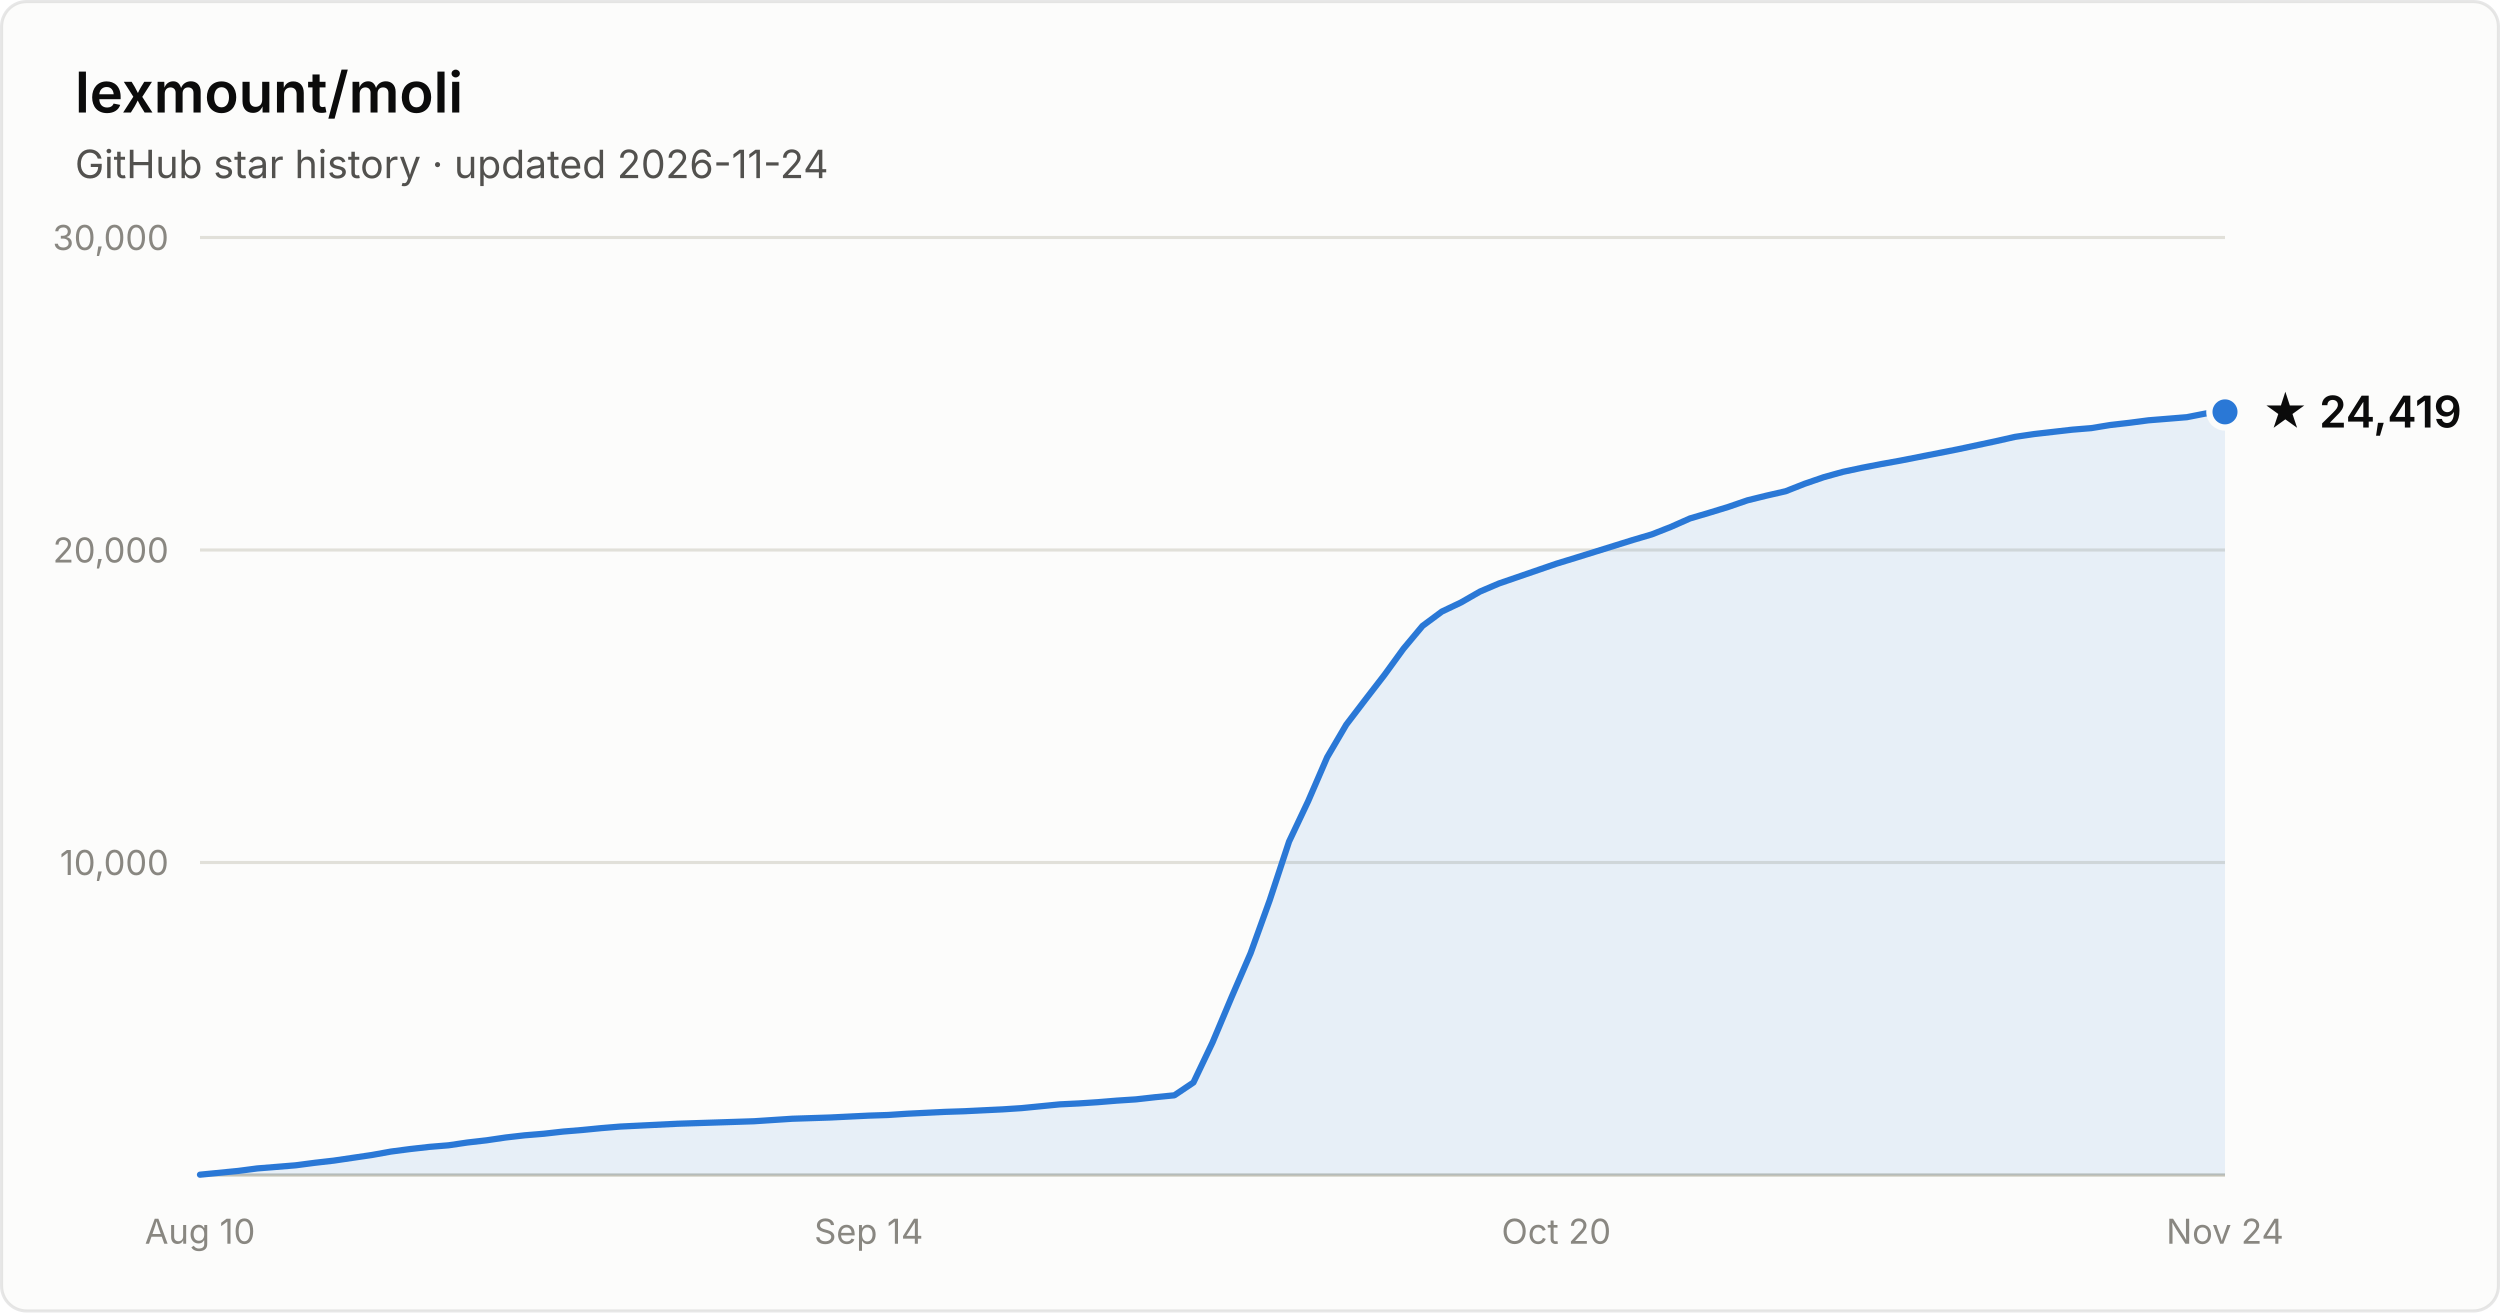
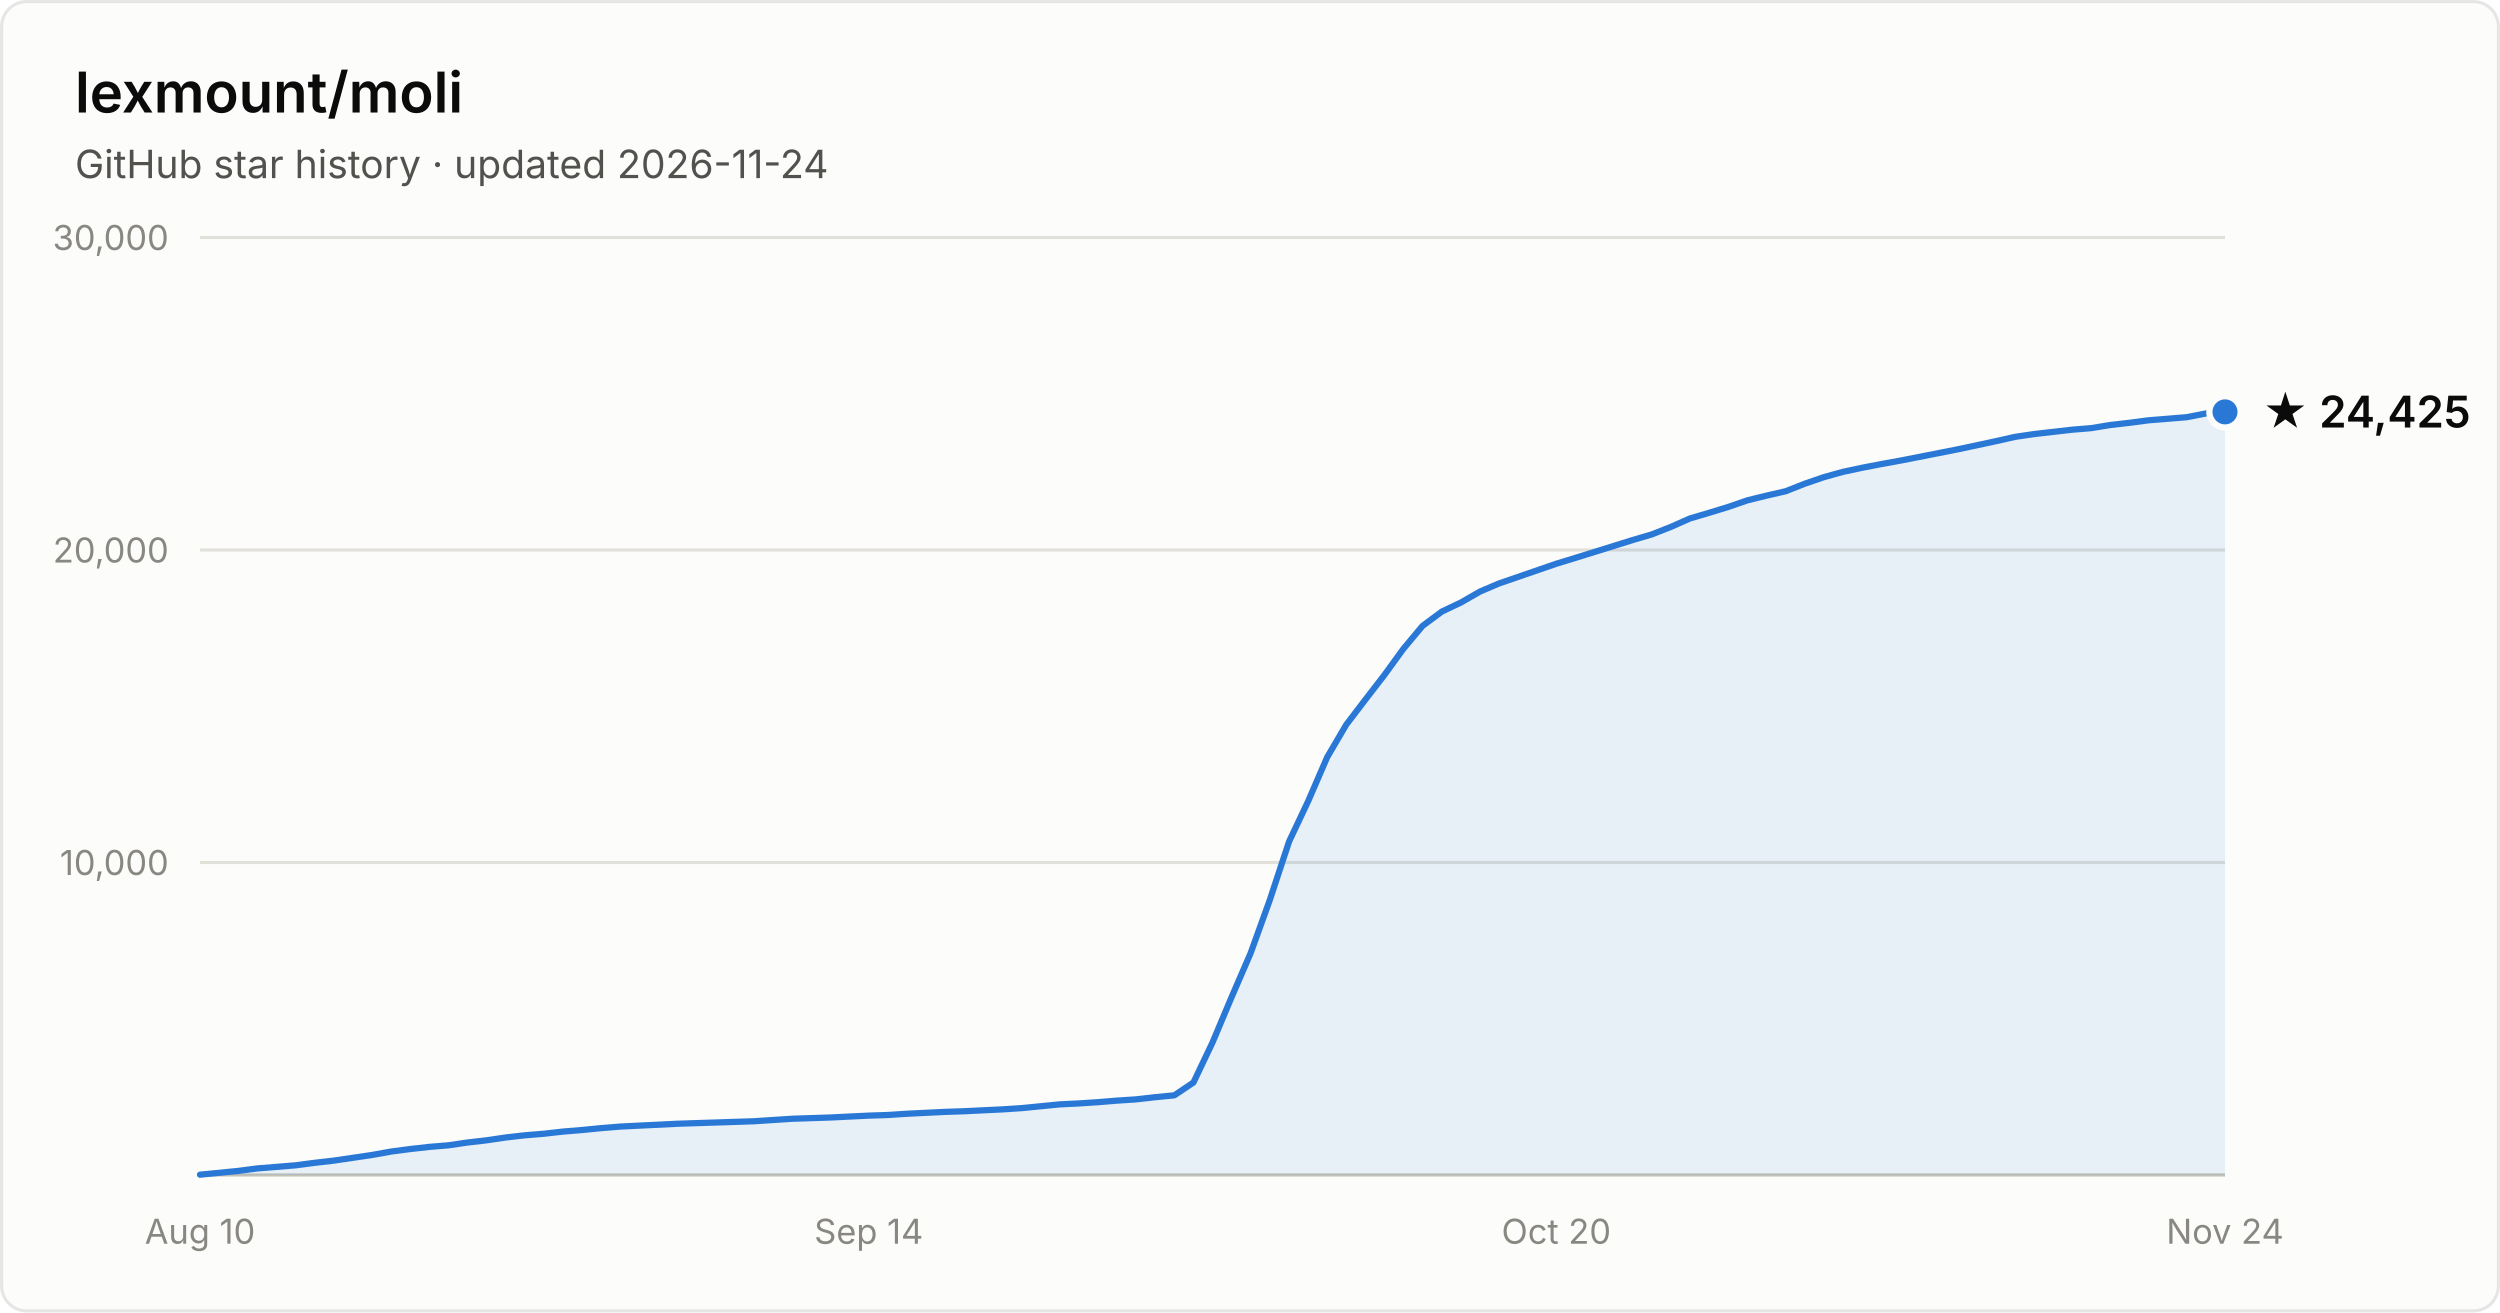
- <svg xmlns="http://www.w3.org/2000/svg" width="800" height="420" viewBox="0 0 800 420" font-family="system-ui, -apple-system, Segoe UI, sans-serif" role="img" aria-label="Star history of lexmount/moli: 24,419 stars as of 2026-11-24">
+ <svg xmlns="http://www.w3.org/2000/svg" width="800" height="420" viewBox="0 0 800 420" font-family="system-ui, -apple-system, Segoe UI, sans-serif" role="img" aria-label="Star history of lexmount/moli: 24,425 stars as of 2026-11-24">
  <rect x="0.5" y="0.5" width="799" height="419" rx="8" fill="#fcfcfb" stroke="rgba(11,11,11,0.10)" />
  <text x="24" y="36" fill="#0b0b0b" font-size="18" font-weight="600">lexmount/moli</text>
  <text x="24" y="57" fill="#52514e" font-size="12.5">GitHub star history · updated 2026-11-24</text>
  <line x1="64" y1="276.0" x2="712" y2="276.0" stroke="#e1e0d9" stroke-width="1" />
  <text x="54" y="280.0" text-anchor="end" fill="#898781" font-size="11" style="font-variant-numeric:tabular-nums">10,000</text>
  <line x1="64" y1="176.0" x2="712" y2="176.0" stroke="#e1e0d9" stroke-width="1" />
  <text x="54" y="180.0" text-anchor="end" fill="#898781" font-size="11" style="font-variant-numeric:tabular-nums">20,000</text>
  <line x1="64" y1="76.0" x2="712" y2="76.0" stroke="#e1e0d9" stroke-width="1" />
  <text x="54" y="80.0" text-anchor="end" fill="#898781" font-size="11" style="font-variant-numeric:tabular-nums">30,000</text>
  <line x1="64" y1="376" x2="712" y2="376" stroke="#c3c2b7" stroke-width="1" />
  <text x="64.0" y="398" text-anchor="middle" fill="#898781" font-size="11" style="font-variant-numeric:tabular-nums">Aug 10</text>
  <text x="278.0" y="398" text-anchor="middle" fill="#898781" font-size="11" style="font-variant-numeric:tabular-nums">Sep 14</text>
  <text x="498.0" y="398" text-anchor="middle" fill="#898781" font-size="11" style="font-variant-numeric:tabular-nums">Oct 20</text>
  <text x="712.0" y="398" text-anchor="middle" fill="#898781" font-size="11" style="font-variant-numeric:tabular-nums">Nov 24</text>
  <path d="M64.0 375.9 L70.1 375.3 L76.2 374.7 L82.3 373.9 L88.5 373.4 L94.6 372.9 L100.7 372.1 L106.8 371.4 L112.9 370.5 L119.0 369.6 L125.1 368.5 L131.2 367.7 L137.4 367.0 L143.5 366.5 L149.6 365.6 L155.7 364.9 L161.8 364.0 L167.9 363.3 L174.0 362.8 L180.2 362.1 L186.3 361.6 L192.4 361.0 L198.5 360.5 L204.6 360.2 L210.7 359.9 L216.8 359.6 L222.9 359.4 L229.1 359.2 L235.2 359.0 L241.3 358.8 L247.4 358.4 L253.5 358.0 L259.6 357.8 L265.7 357.6 L271.8 357.3 L278.0 357.0 L284.1 356.8 L290.2 356.4 L296.3 356.1 L302.4 355.8 L308.5 355.6 L314.6 355.3 L320.8 355.0 L326.9 354.6 L333.0 354.0 L339.1 353.4 L345.2 353.1 L351.3 352.7 L357.4 352.2 L363.5 351.8 L369.7 351.1 L375.8 350.5 L381.9 346.4 L388.0 333.6 L394.1 319.1 L400.2 305.0 L406.3 288.1 L412.5 269.3 L418.6 256.4 L424.7 242.3 L430.8 231.9 L436.9 223.9 L443.0 216.0 L449.1 207.6 L455.2 200.3 L461.4 195.7 L467.5 192.8 L473.6 189.3 L479.7 186.7 L485.8 184.6 L491.9 182.5 L498.0 180.4 L504.2 178.5 L510.3 176.6 L516.4 174.7 L522.5 172.8 L528.6 171.0 L534.7 168.6 L540.8 165.9 L546.9 164.1 L553.1 162.2 L559.2 160.1 L565.3 158.6 L571.4 157.2 L577.5 154.8 L583.6 152.7 L589.7 151.0 L595.8 149.7 L602.0 148.5 L608.1 147.4 L614.2 146.2 L620.3 145.0 L626.4 143.8 L632.5 142.5 L638.6 141.2 L644.8 139.8 L650.9 138.9 L657.0 138.2 L663.1 137.5 L669.2 137.0 L675.3 136.0 L681.4 135.3 L687.5 134.5 L693.7 134.0 L699.8 133.5 L705.9 132.3 L712.0 131.8 L712.0 376 L64.0 376 Z" fill="#2a78d6" fill-opacity="0.1" />
  <path d="M64.0 375.9 L70.1 375.3 L76.2 374.7 L82.3 373.9 L88.5 373.4 L94.6 372.9 L100.7 372.1 L106.8 371.4 L112.9 370.5 L119.0 369.6 L125.1 368.5 L131.2 367.7 L137.4 367.0 L143.5 366.5 L149.6 365.6 L155.7 364.9 L161.8 364.0 L167.9 363.3 L174.0 362.8 L180.2 362.1 L186.3 361.6 L192.4 361.0 L198.5 360.5 L204.6 360.2 L210.7 359.9 L216.8 359.6 L222.9 359.4 L229.1 359.2 L235.2 359.0 L241.3 358.8 L247.4 358.4 L253.5 358.0 L259.6 357.8 L265.7 357.6 L271.8 357.3 L278.0 357.0 L284.1 356.8 L290.2 356.4 L296.3 356.1 L302.4 355.8 L308.5 355.6 L314.6 355.3 L320.8 355.0 L326.9 354.6 L333.0 354.0 L339.1 353.4 L345.2 353.1 L351.3 352.7 L357.4 352.2 L363.5 351.8 L369.7 351.1 L375.8 350.5 L381.9 346.4 L388.0 333.6 L394.1 319.1 L400.2 305.0 L406.3 288.1 L412.5 269.3 L418.6 256.4 L424.7 242.3 L430.8 231.9 L436.9 223.9 L443.0 216.0 L449.1 207.6 L455.2 200.3 L461.4 195.7 L467.5 192.8 L473.6 189.3 L479.7 186.7 L485.8 184.6 L491.9 182.5 L498.0 180.4 L504.2 178.5 L510.3 176.6 L516.4 174.7 L522.5 172.8 L528.6 171.0 L534.7 168.6 L540.8 165.9 L546.9 164.1 L553.1 162.2 L559.2 160.1 L565.3 158.6 L571.4 157.2 L577.5 154.8 L583.6 152.7 L589.7 151.0 L595.8 149.7 L602.0 148.5 L608.1 147.4 L614.2 146.2 L620.3 145.0 L626.4 143.8 L632.5 142.5 L638.6 141.2 L644.8 139.8 L650.9 138.9 L657.0 138.2 L663.1 137.5 L669.2 137.0 L675.3 136.0 L681.4 135.3 L687.5 134.5 L693.7 134.0 L699.8 133.5 L705.9 132.3 L712.0 131.8" fill="none" stroke="#2a78d6" stroke-width="2" stroke-linejoin="round" stroke-linecap="round" />
  <circle cx="712.0" cy="131.8" r="5" fill="#2a78d6" stroke="#fcfcfb" stroke-width="2" />
-   <text x="724.0" y="136.8" fill="#0b0b0b" font-size="14" font-weight="600">★ 24,419</text>
+   <text x="724.0" y="136.8" fill="#0b0b0b" font-size="14" font-weight="600">★ 24,425</text>
</svg>
